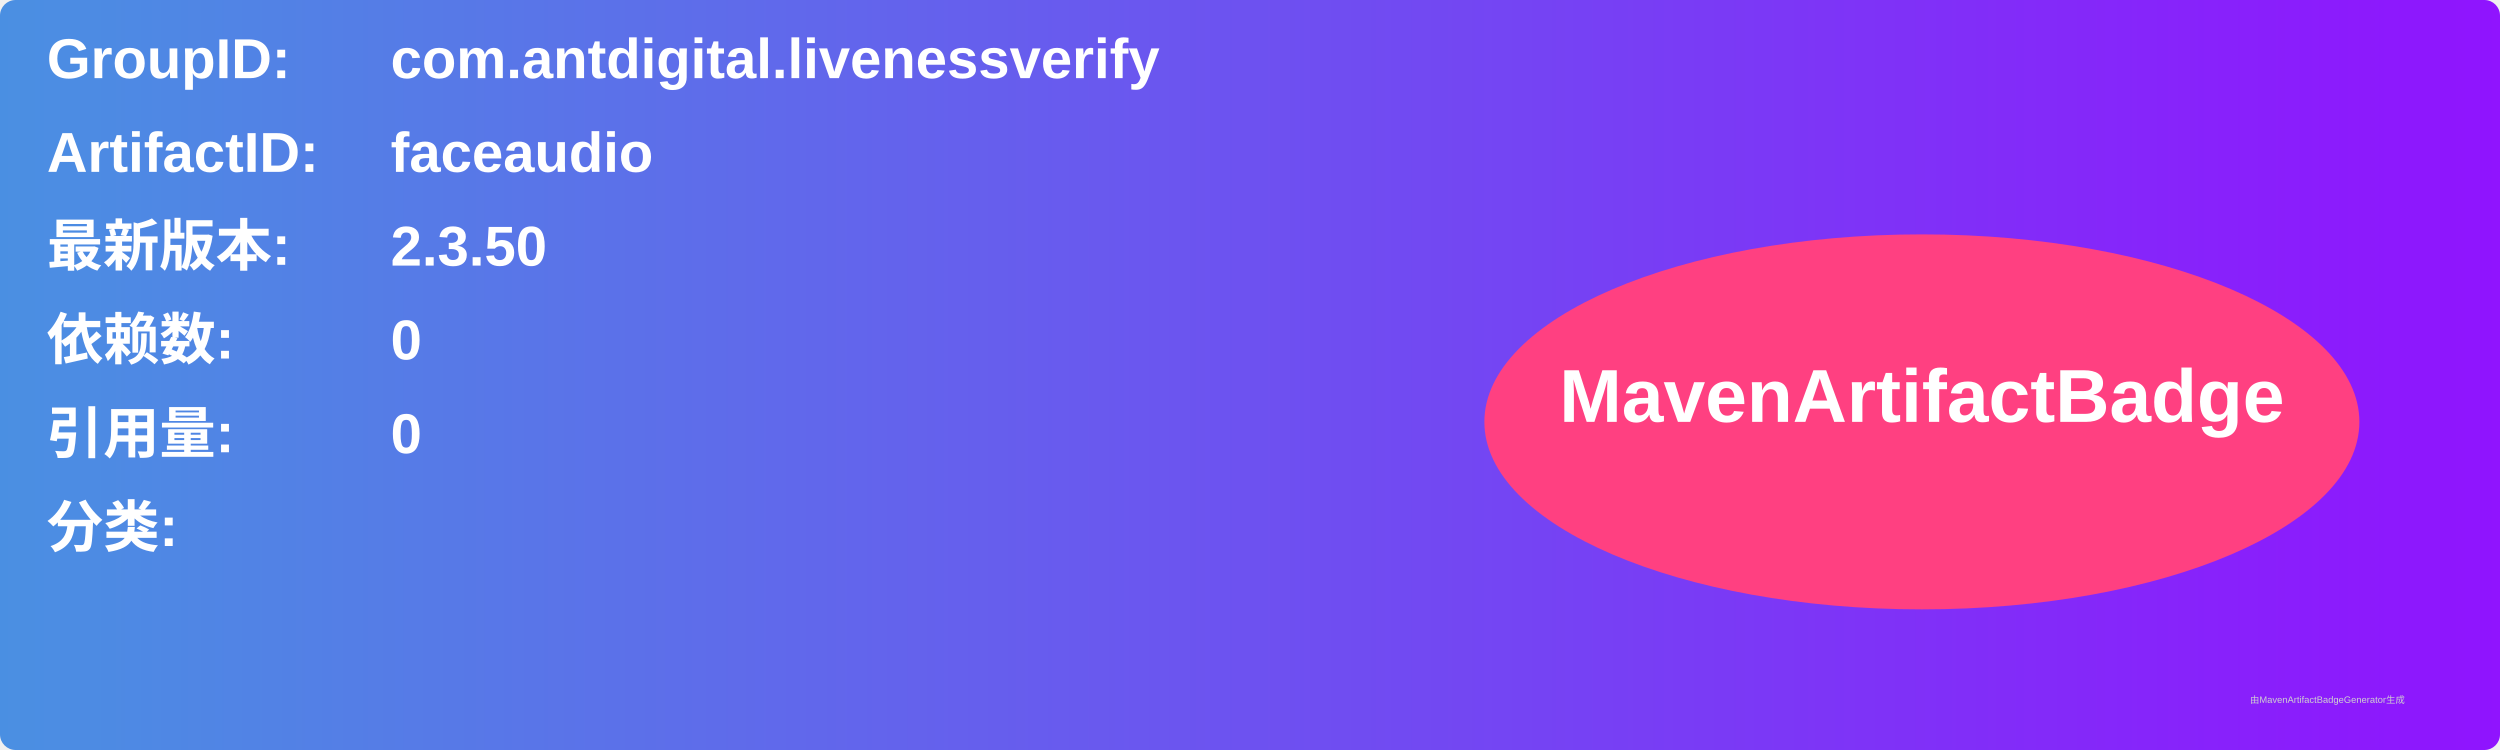
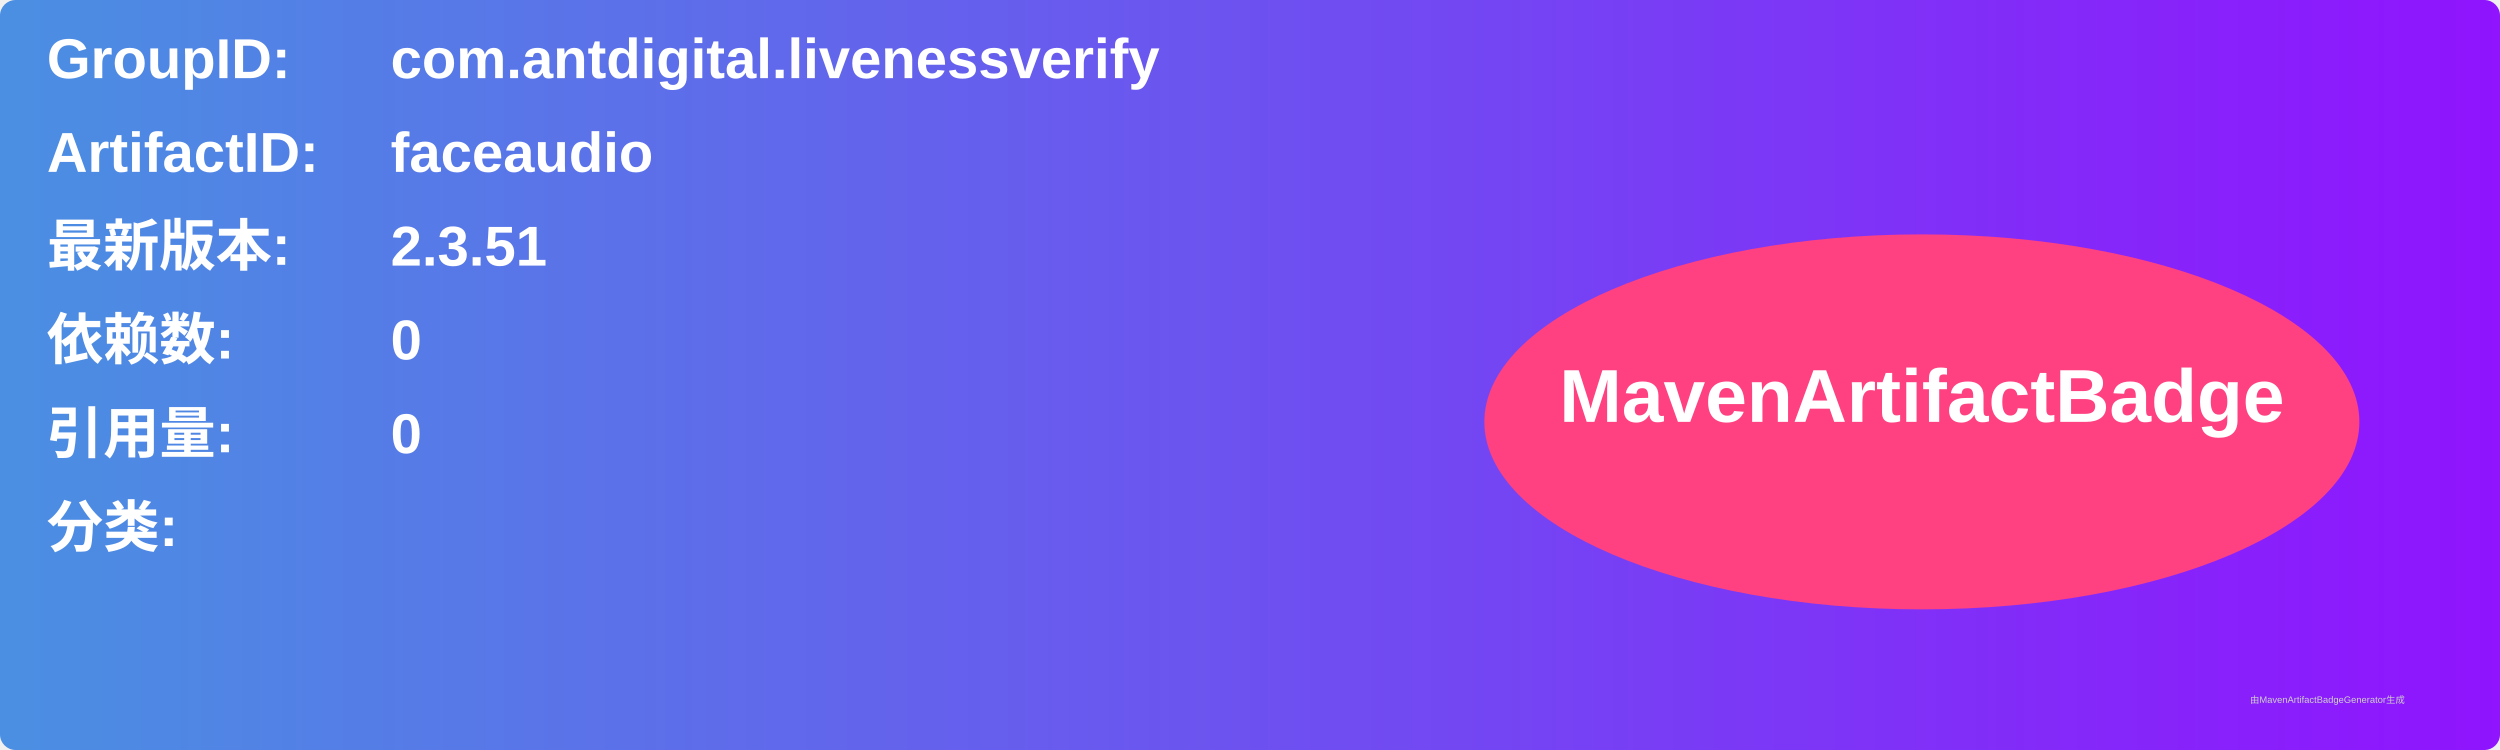
<svg xmlns="http://www.w3.org/2000/svg" width="800" height="240" viewBox="0 0 800 240">
  <linearGradient id="grad" x1="0%" y1="0%" x2="100%" y2="0%">
    <stop offset="0%" stop-color="#4a90e2" />
    <stop offset="100%" stop-color="#9013fe" />
  </linearGradient>
  <rect width="100%" height="100%" rx="5" ry="5" fill="url(#grad)" />
  <g transform="translate(15, 15)">
    <text x="0" y="10" font-family="Arial" font-size="18" fill="white" font-weight="bold" width="260">GroupID:</text>
    <text x="110" y="10" font-family="Arial" font-size="18" fill="white" font-weight="bold" width="460">com.antdigital.livenessverify</text>
    <text x="0" y="40" font-family="Arial" font-size="18" fill="white" font-weight="bold" width="260">ArtifactID:</text>
    <text x="110" y="40" font-family="Arial" font-size="18" fill="white" font-weight="bold" width="460">faceaudio</text>
    <text x="0" y="70" font-family="Arial" font-size="18" fill="white" font-weight="bold">最新版本:</text>
    <text x="110" y="70" font-family="Arial" font-size="18" fill="white" font-weight="bold">
-       <tspan font-weight="bold">2.3.50</tspan>
+       <tspan font-weight="bold">2.3.51</tspan>
    </text>
    <text x="0" y="100" font-family="Arial" font-size="18" fill="white" font-weight="bold">依赖数: </text>
    <text x="110" y="100" font-family="Arial" font-size="18" fill="white">
      <tspan font-weight="bold">0</tspan>
    </text>
    <text x="0" y="130" font-family="Arial" font-size="18" fill="white" font-weight="bold">引用量: </text>
    <text x="110" y="130" font-family="Arial" font-size="18" fill="white">
      <tspan font-weight="bold">0</tspan>
    </text>
    <text x="0" y="160" font-family="Arial" font-size="18" fill="white" font-weight="bold">分类:</text>
    <text x="10" y="190" font-family="Arial" font-size="10" fill="white">
      <tspan font-weight="bold" />
    </text>
    <ellipse cx="600" cy="120" rx="140" ry="60" fill="#ff4081" />
    <text x="600" y="120" text-anchor="middle" font-family="Arial" font-size="24" fill="white" font-weight="bold">MavenArtifactBadge</text>
  </g>
  <text x="720" y="225" font-family="Arial" font-size="3" fill="#d0d0d0">由MavenArtifactBadgeGenerator生成</text>
</svg>
